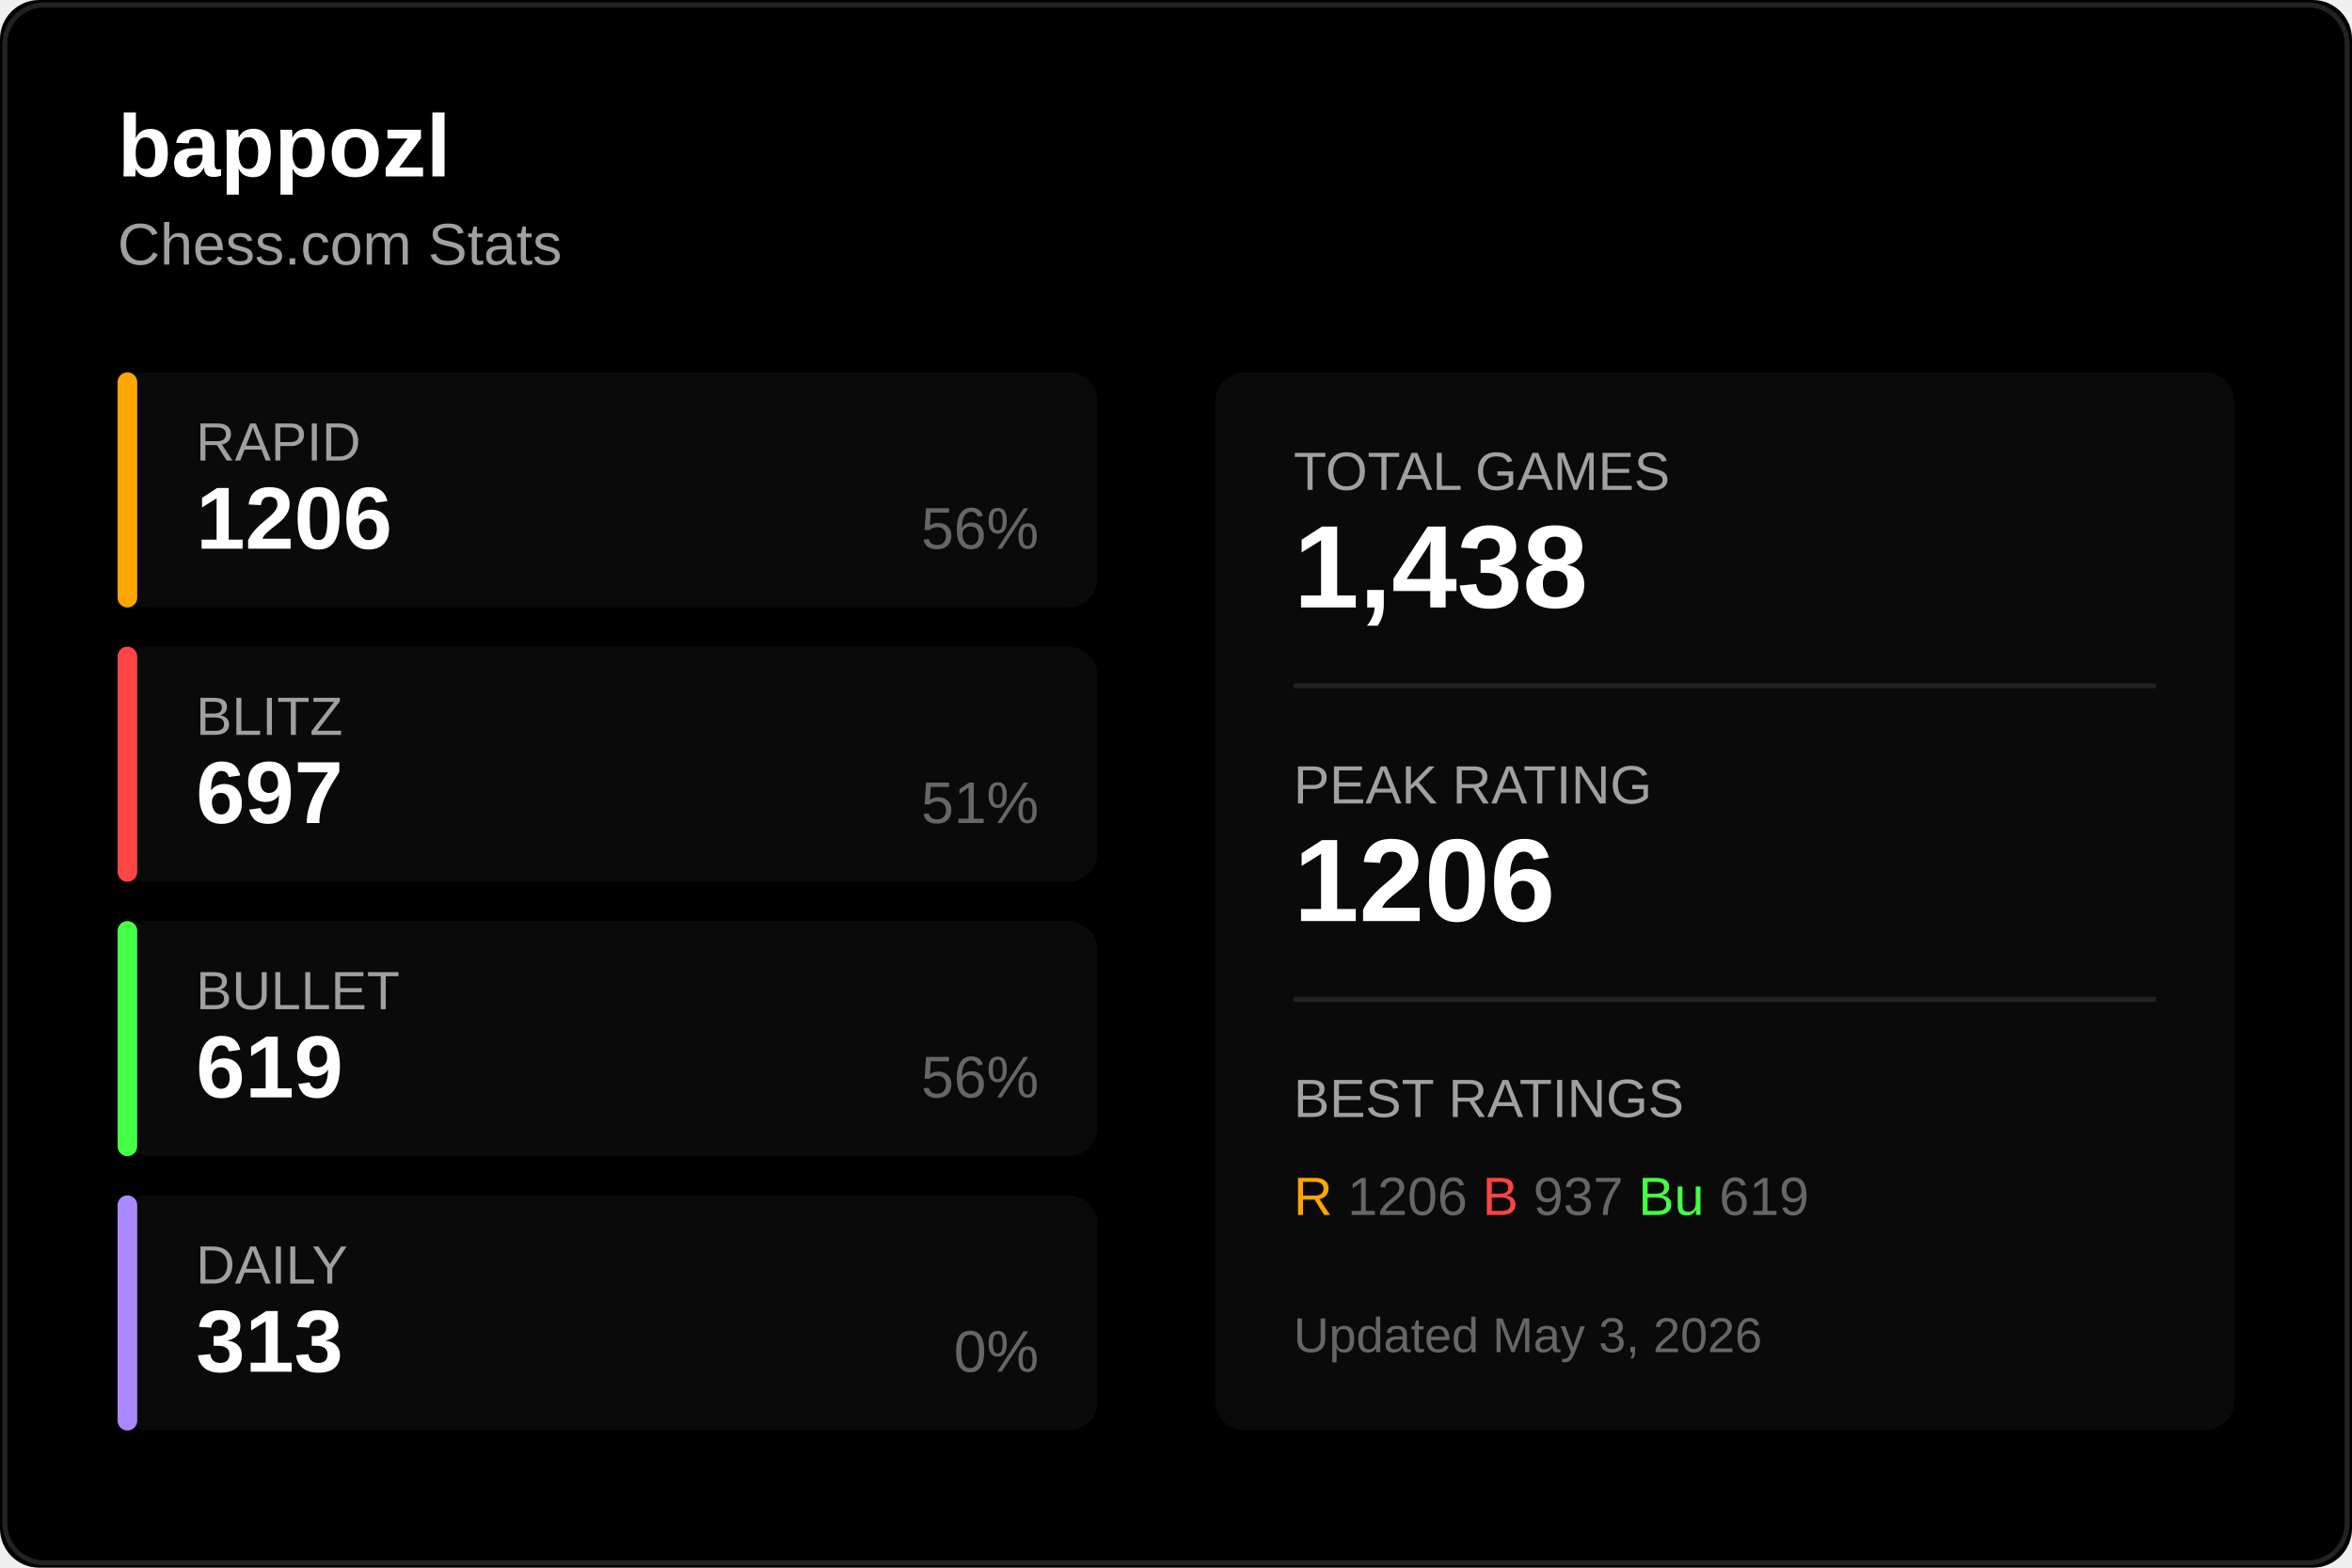
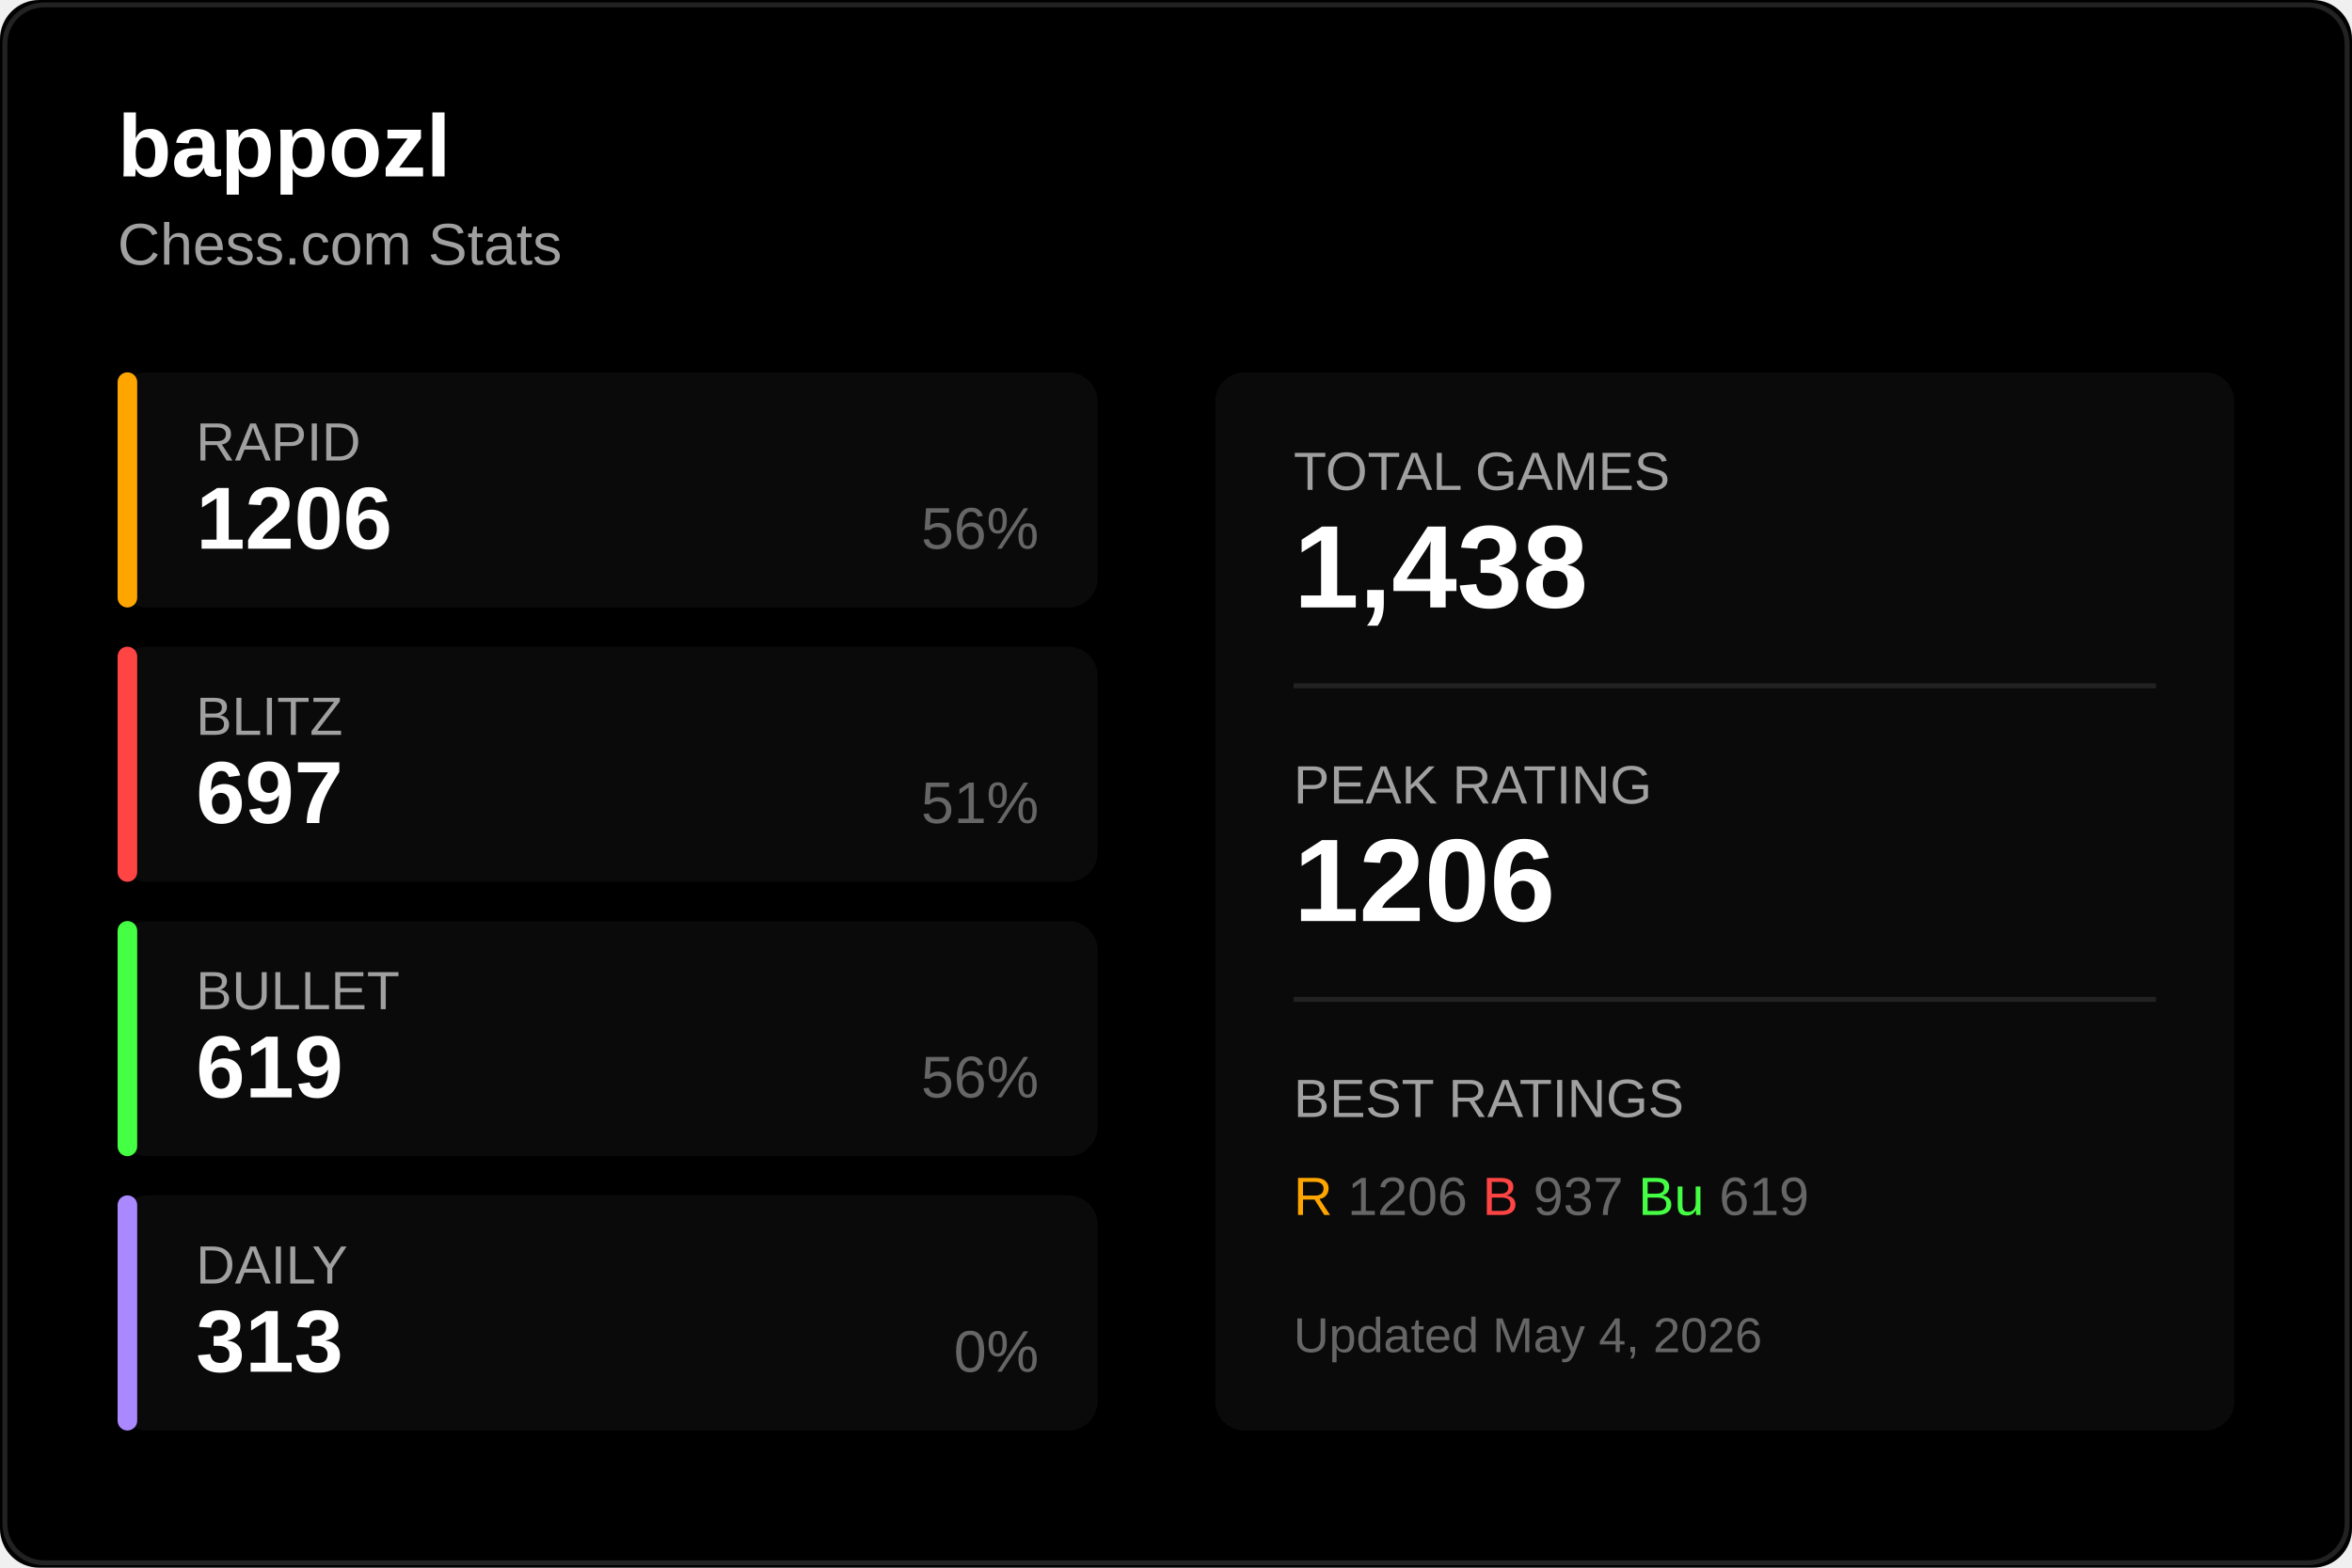
<svg xmlns="http://www.w3.org/2000/svg" width="480" height="320">
  <rect width="480" height="320" fill="#000000" rx="8" />
  <rect x="1" y="1" width="478" height="318" fill="none" stroke="#222222" rx="8" />
  <text x="24" y="36" fill="#ffffff" font-size="18" font-weight="600" font-family="Segoe UI, Arial, sans-serif">
    bappozl
  </text>
  <text x="24" y="54" fill="#a0a0a0" font-size="12" font-family="Segoe UI, Arial, sans-serif">
    Chess.com Stats
  </text>
  <g transform="translate(24, 76)">
    <rect width="200" height="48" fill="#0a0a0a" rx="6" />
    <rect width="4" height="48" fill="#ffa500" rx="2" />
    <text x="16" y="18" fill="#a0a0a0" font-size="11" font-family="Segoe UI, Arial, sans-serif">RAPID</text>
    <text x="16" y="36" fill="#ffffff" font-size="18" font-weight="600" font-family="Segoe UI, Arial, sans-serif">1206</text>
    <text x="188" y="36" fill="#666666" font-size="12" font-family="Segoe UI, Arial, sans-serif" text-anchor="end">56%</text>
  </g>
  <g transform="translate(24, 132)">
    <rect width="200" height="48" fill="#0a0a0a" rx="6" />
    <rect width="4" height="48" fill="#ff4444" rx="2" />
    <text x="16" y="18" fill="#a0a0a0" font-size="11" font-family="Segoe UI, Arial, sans-serif">BLITZ</text>
    <text x="16" y="36" fill="#ffffff" font-size="18" font-weight="600" font-family="Segoe UI, Arial, sans-serif">697</text>
    <text x="188" y="36" fill="#666666" font-size="12" font-family="Segoe UI, Arial, sans-serif" text-anchor="end">51%</text>
  </g>
  <g transform="translate(24, 188)">
    <rect width="200" height="48" fill="#0a0a0a" rx="6" />
    <rect width="4" height="48" fill="#44ff44" rx="2" />
    <text x="16" y="18" fill="#a0a0a0" font-size="11" font-family="Segoe UI, Arial, sans-serif">BULLET</text>
    <text x="16" y="36" fill="#ffffff" font-size="18" font-weight="600" font-family="Segoe UI, Arial, sans-serif">619</text>
    <text x="188" y="36" fill="#666666" font-size="12" font-family="Segoe UI, Arial, sans-serif" text-anchor="end">56%</text>
  </g>
  <g transform="translate(24, 244)">
    <rect width="200" height="48" fill="#0a0a0a" rx="6" />
    <rect width="4" height="48" fill="#aa88ff" rx="2" />
    <text x="16" y="18" fill="#a0a0a0" font-size="11" font-family="Segoe UI, Arial, sans-serif">DAILY</text>
    <text x="16" y="36" fill="#ffffff" font-size="18" font-weight="600" font-family="Segoe UI, Arial, sans-serif">313</text>
    <text x="188" y="36" fill="#666666" font-size="12" font-family="Segoe UI, Arial, sans-serif" text-anchor="end">0%</text>
  </g>
  <g transform="translate(248, 76)">
    <rect width="208" height="216" fill="#0a0a0a" rx="6" />
    <text x="16" y="24" fill="#a0a0a0" font-size="11" font-family="Segoe UI, Arial, sans-serif">TOTAL GAMES</text>
    <text x="16" y="48" fill="#ffffff" font-size="24" font-weight="600" font-family="Segoe UI, Arial, sans-serif">1,438</text>
    <line x1="16" y1="64" x2="192" y2="64" stroke="#222222" />
    <text x="16" y="88" fill="#a0a0a0" font-size="11" font-family="Segoe UI, Arial, sans-serif">PEAK RATING</text>
    <text x="16" y="112" fill="#ffffff" font-size="24" font-weight="600" font-family="Segoe UI, Arial, sans-serif">1206</text>
    <line x1="16" y1="128" x2="192" y2="128" stroke="#222222" />
    <text x="16" y="152" fill="#a0a0a0" font-size="11" font-family="Segoe UI, Arial, sans-serif">BEST RATINGS</text>
    <text x="16" y="172" fill="#666666" font-size="11" font-family="Segoe UI, Arial, sans-serif">
      <tspan fill="#ffa500">R</tspan> 1206
      <tspan fill="#ff4444">B</tspan> 937
      <tspan fill="#44ff44">Bu</tspan> 619
    </text>
    <text x="16" y="200" fill="#666666" font-size="10" font-family="Segoe UI, Arial, sans-serif">
-       Updated May 3, 2026
+       Updated May 4, 2026
    </text>
  </g>
</svg>
